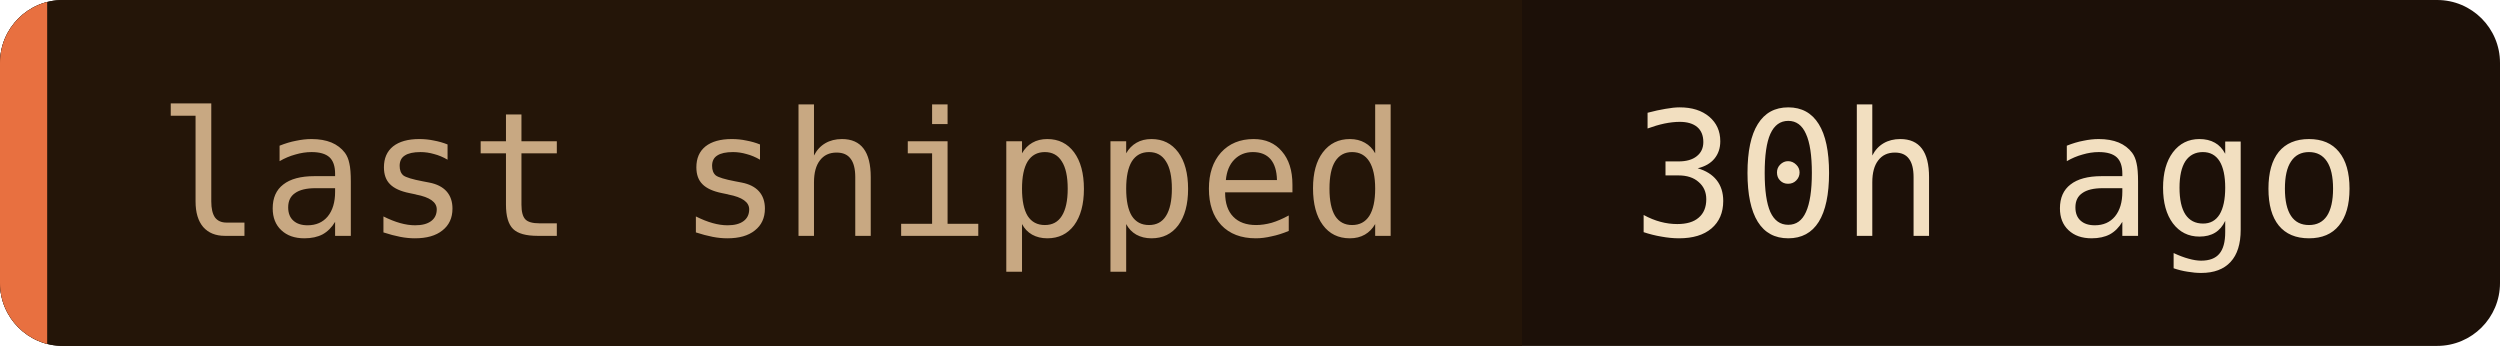
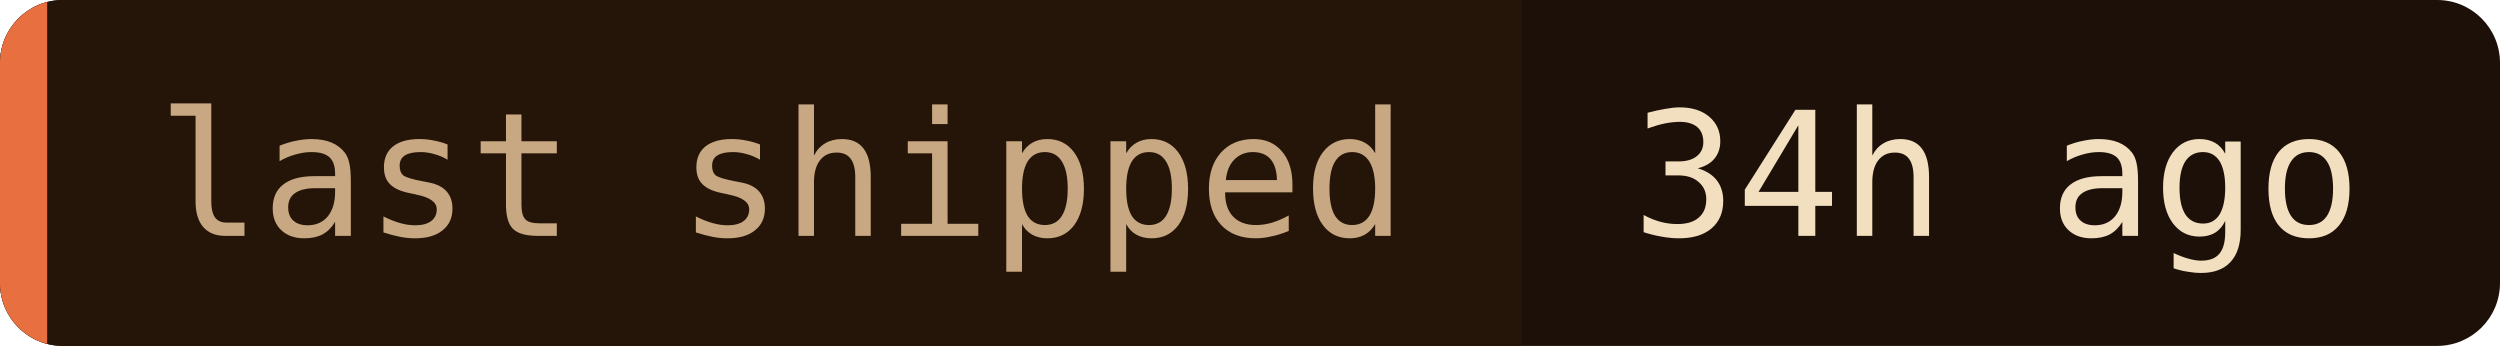
- <svg xmlns="http://www.w3.org/2000/svg" width="159" height="22" role="img" aria-label="last shipped: 30h ago">
+ <svg xmlns="http://www.w3.org/2000/svg" width="159" height="22" role="img" aria-label="last shipped: 34h ago">
  <clipPath id="c">
    <rect width="159" height="22" rx="4" />
  </clipPath>
  <g clip-path="url(#c)">
    <rect width="159" height="22" fill="#1c1008" />
    <rect width="96.8" height="22" fill="#241508" />
    <rect width="3" height="22" fill="#e87040" />
  </g>
  <g font-family="'JetBrains Mono', 'Fira Code', ui-monospace, SFMono-Regular, Menlo, monospace" font-size="11">
    <text x="10" y="15" fill="#c8a882">last shipped</text>
-     <text x="103.8" y="15" fill="#f2dfc0">30h ago</text>
+     <text x="103.8" y="15" fill="#f2dfc0">34h ago</text>
  </g>
</svg>
